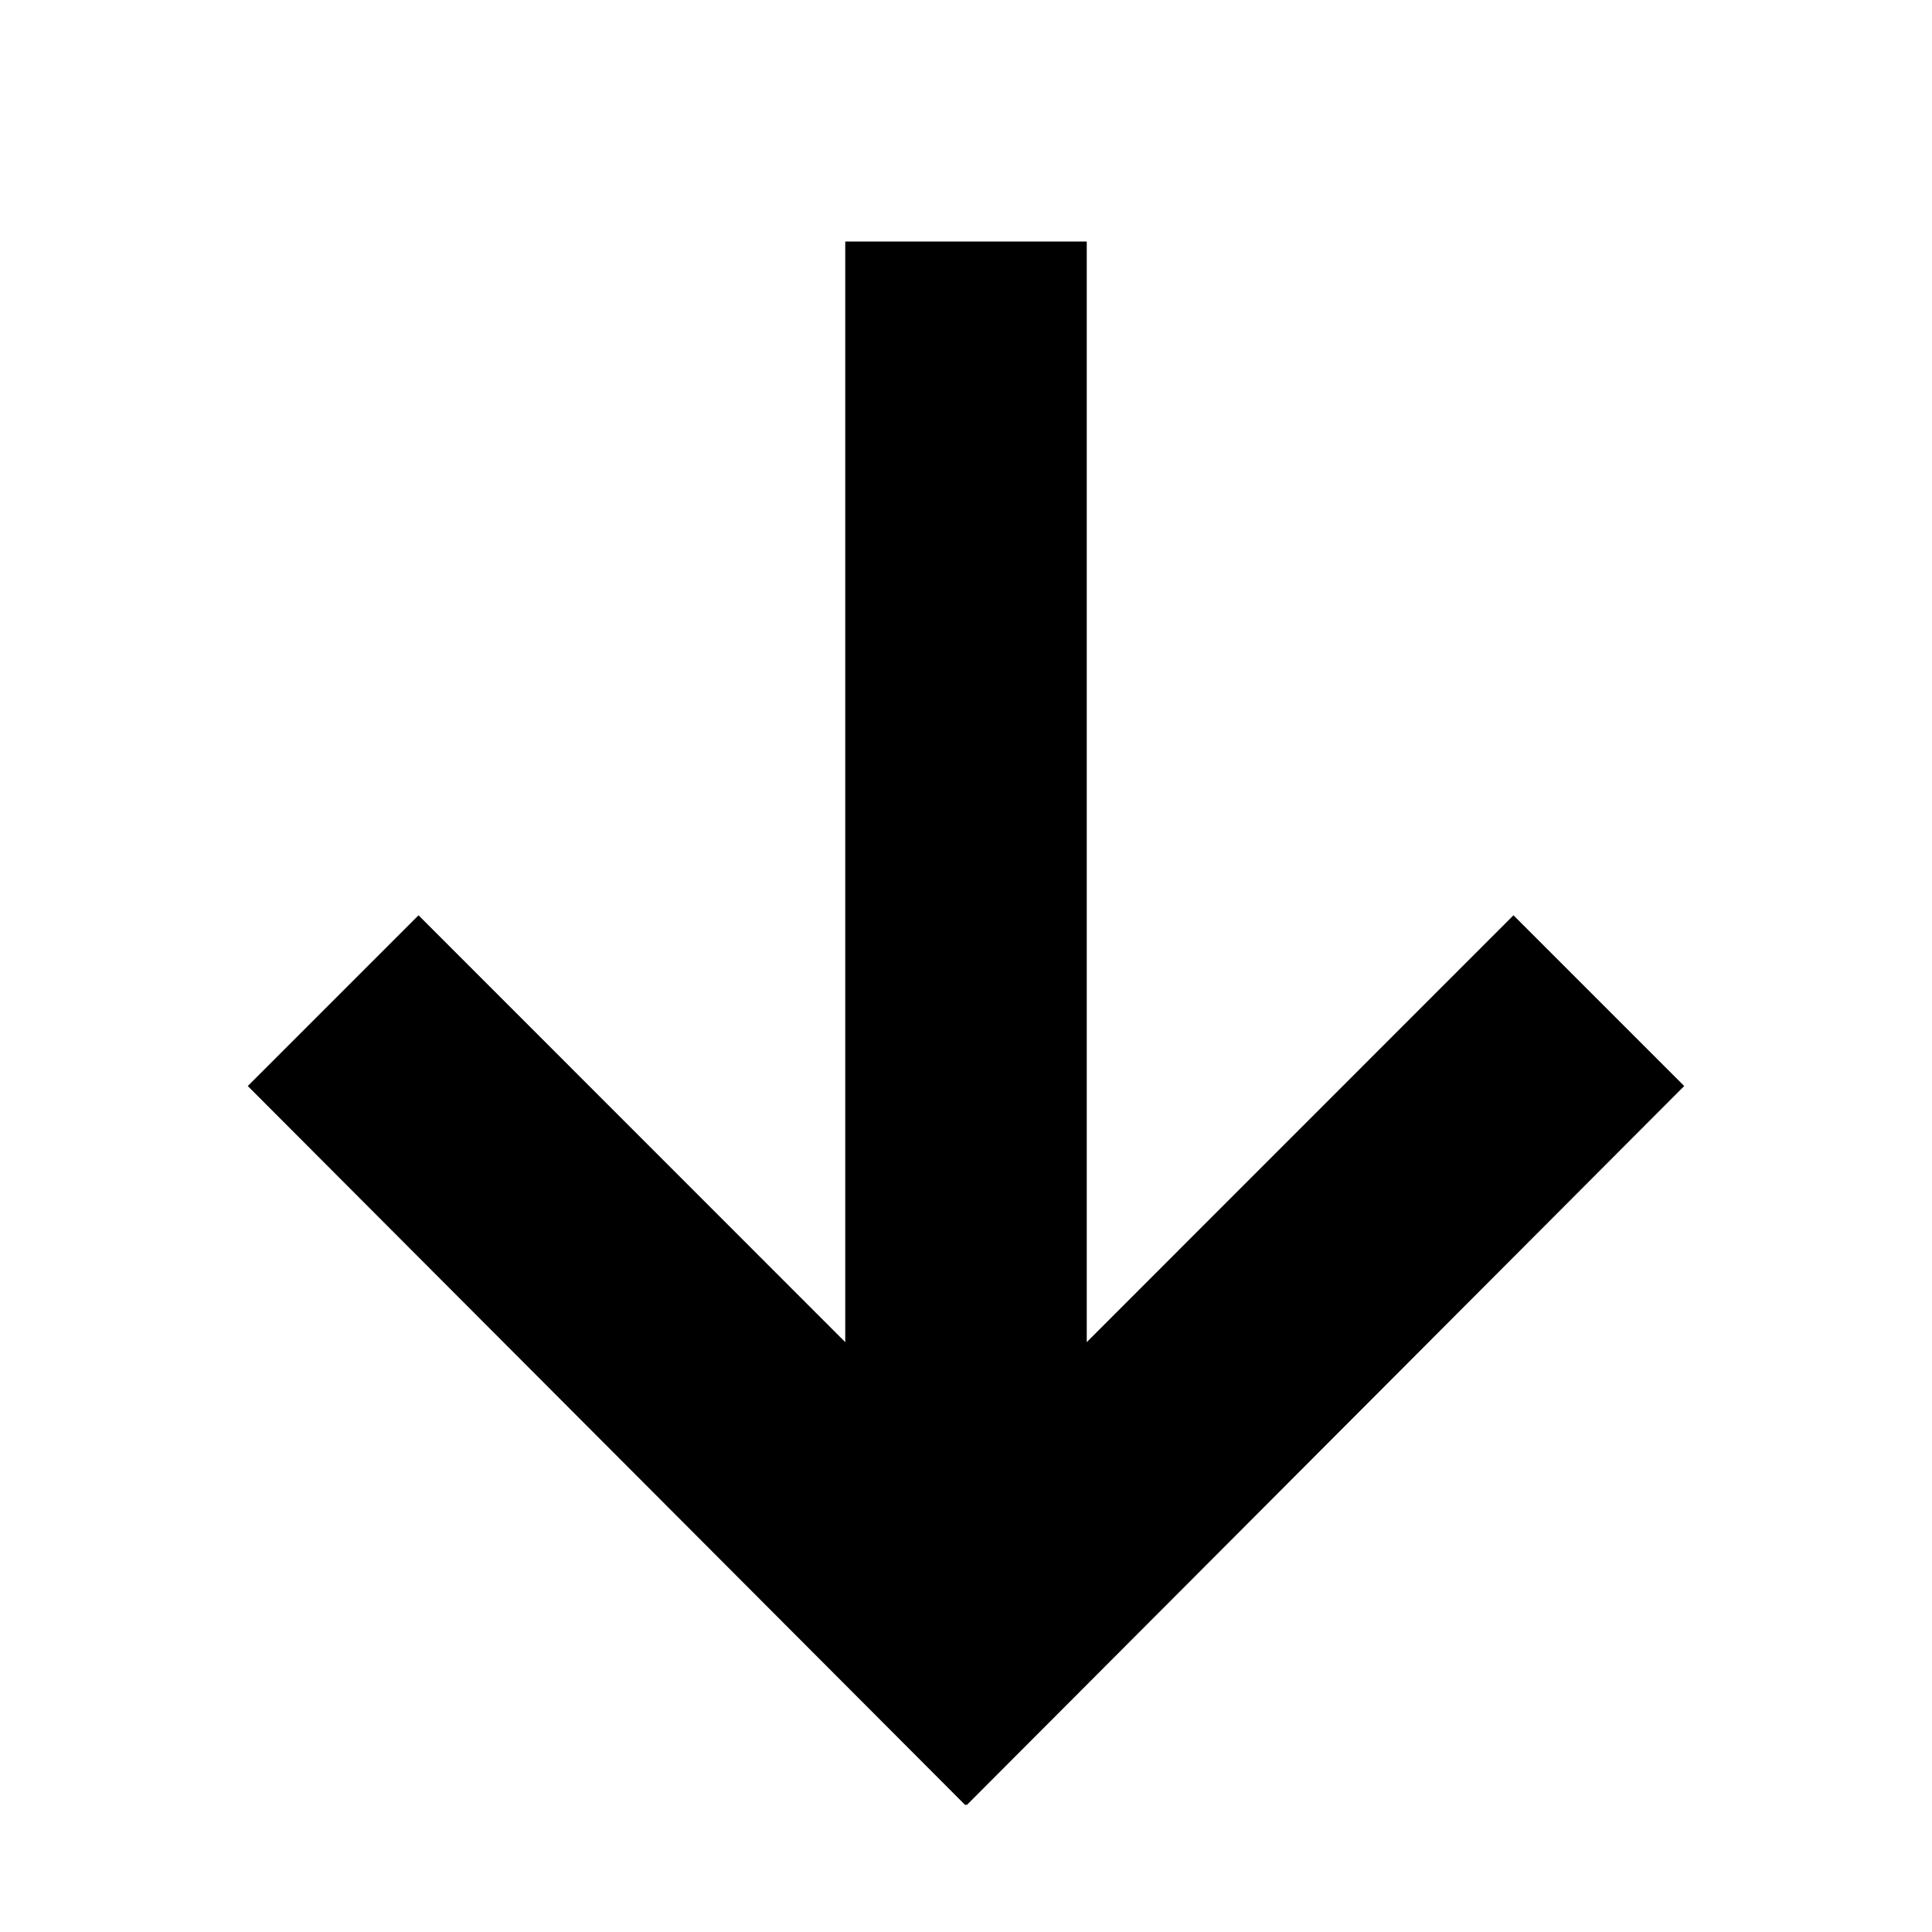
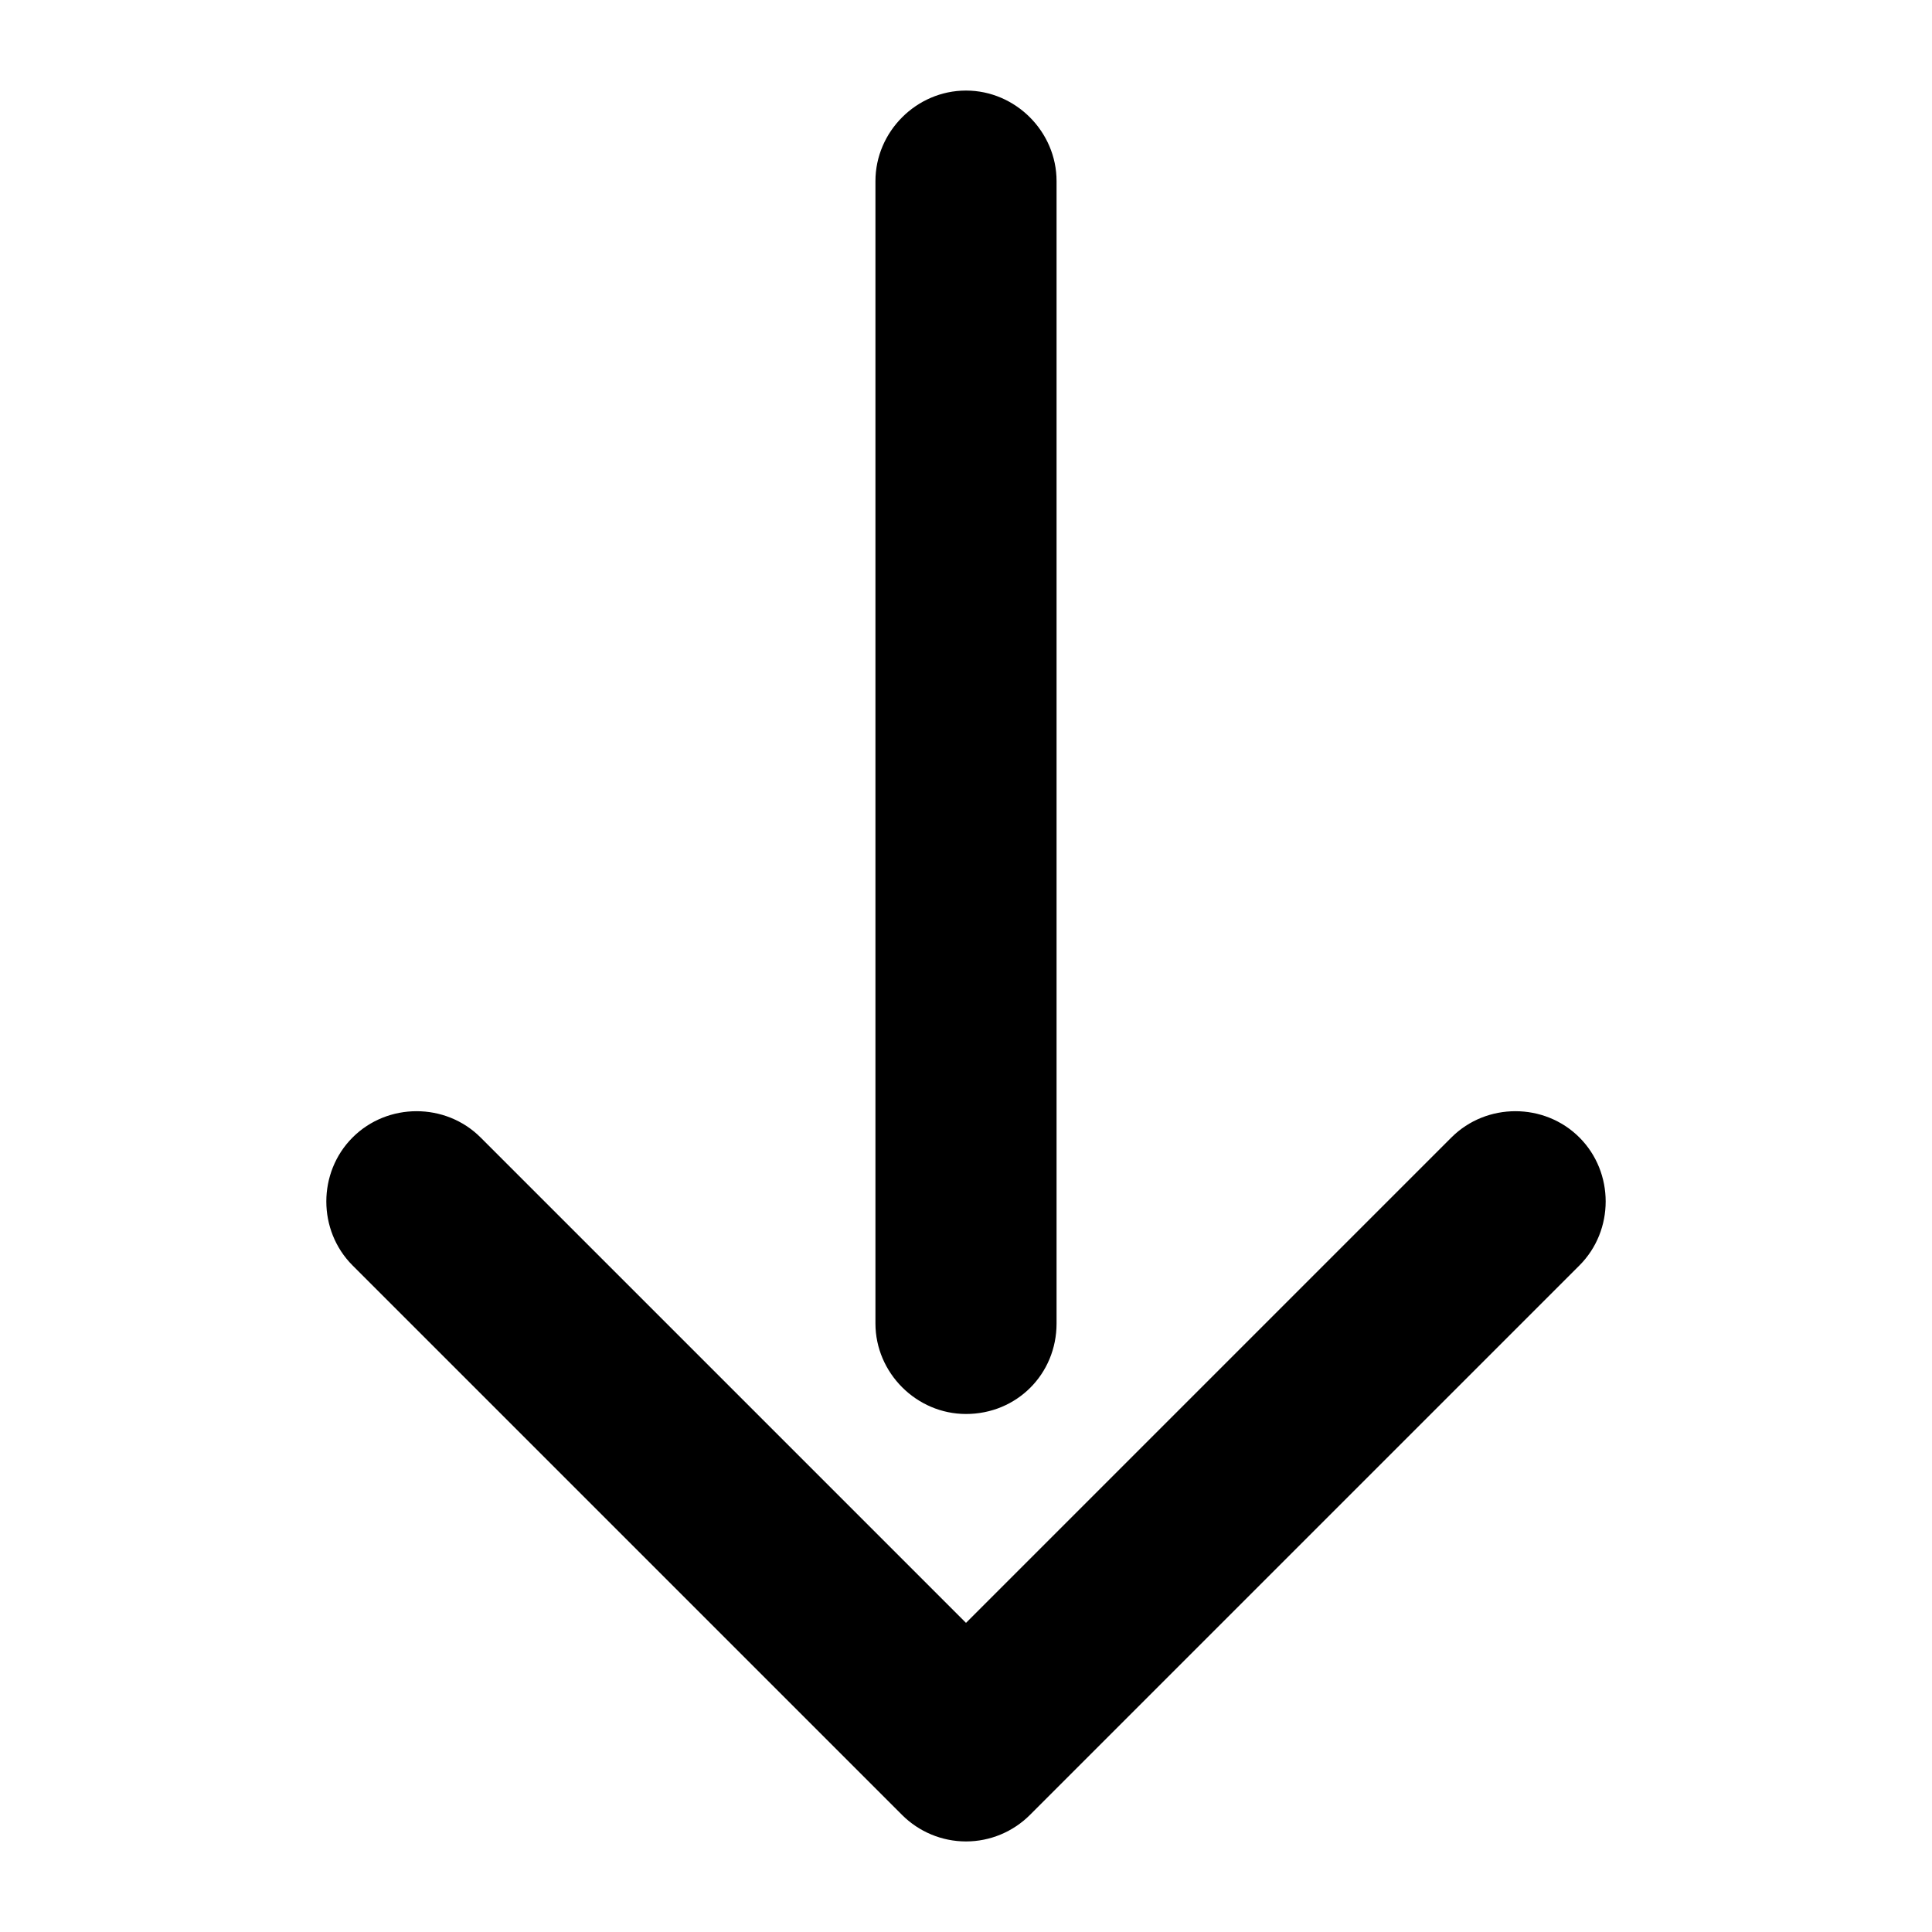
<svg xmlns="http://www.w3.org/2000/svg" viewBox="0 0 16 16">
-   <path d="M13.948 8.994 12.534 7.58 9 11.115V2H7v9.115L3.466 7.58 2.052 8.994l5.942 5.955.006-.006.006.006z" />
+   <path d="M8 11.71C7.59 11.71 7.25 11.37 7.25 10.96V1.5C7.25 1.09 7.59 0.75 8 0.75C8.41 0.75 8.75 1.09 8.75 1.5V10.96C8.75 11.38 8.42 11.71 8 11.71Z" />
+   <path d="M8 15.25C7.8 15.25 7.61 15.17 7.47 15.03L2.92 10.48C2.63 10.19 2.63 9.71 2.92 9.42C3.21 9.13 3.69 9.13 3.98 9.42L8 13.44L12.02 9.42C12.31 9.13 12.79 9.13 13.08 9.42C13.37 9.71 13.37 10.19 13.08 10.48L8.53 15.03C8.39 15.17 8.2 15.25 8 15.25Z" />
</svg>
